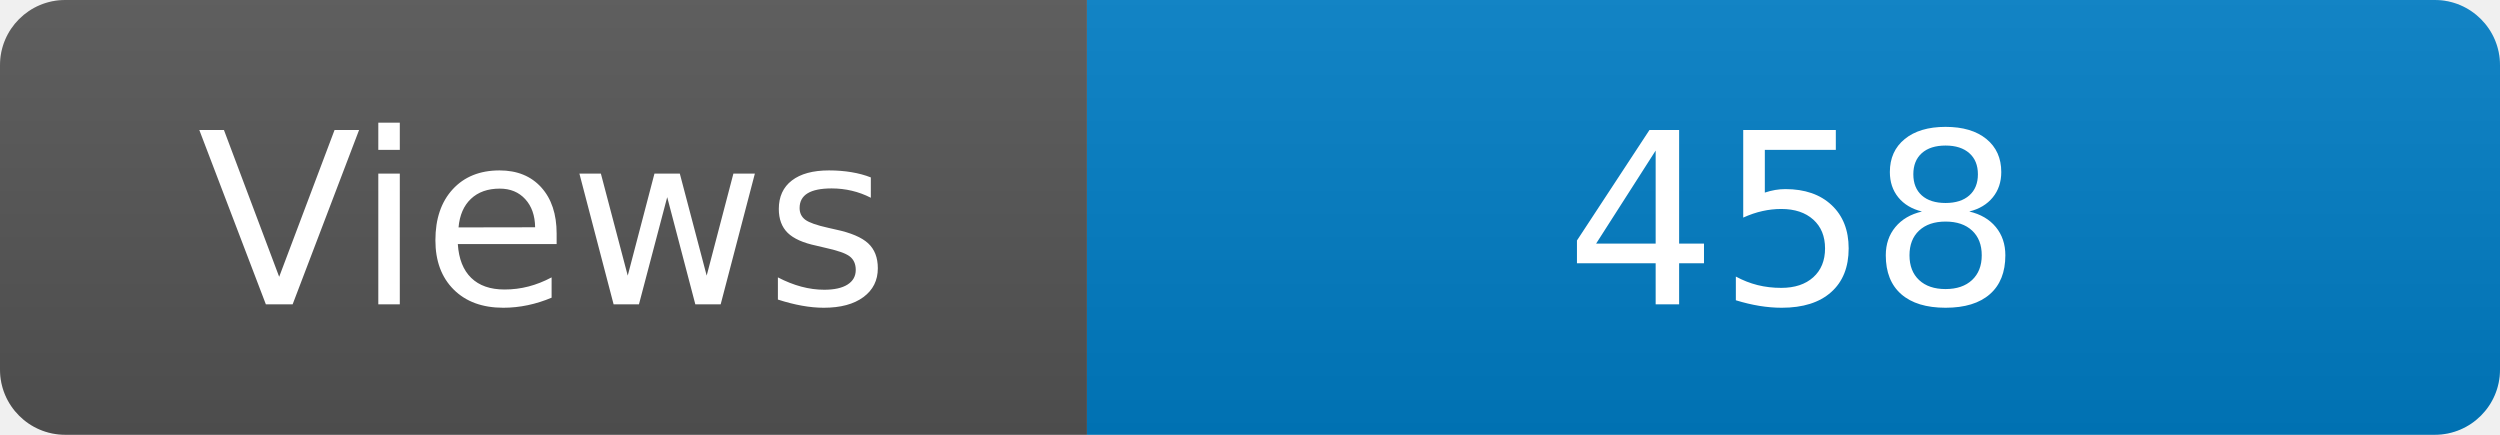
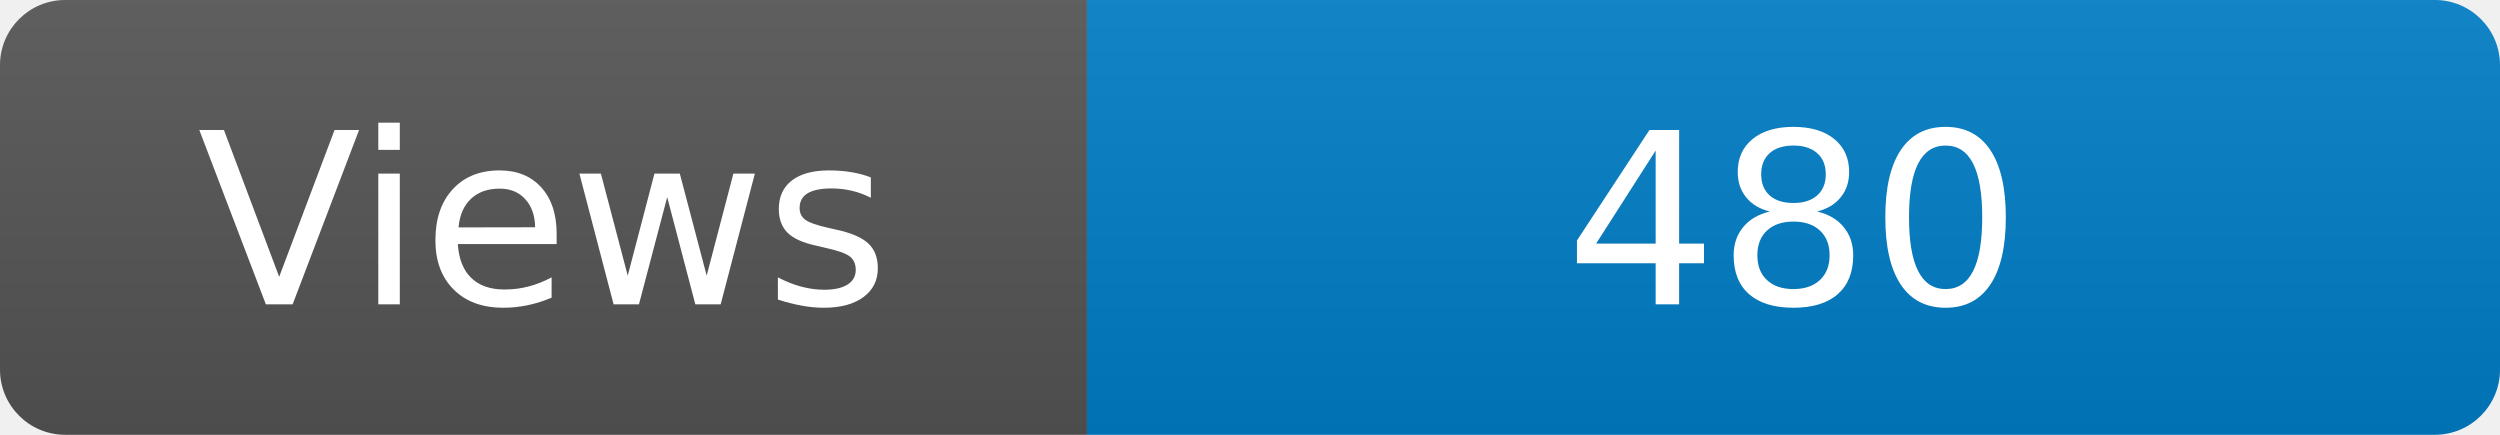
<svg xmlns="http://www.w3.org/2000/svg" width="115" height="20" role="img" aria-label="Maintained?: yes">
  <linearGradient id="s" x2="0" y2="100%">
    <stop offset="0" stop-color="#bbb" stop-opacity=".1" />
    <stop offset="1" stop-opacity=".1" />
  </linearGradient>
  <clipPath id="r">
    <rect width="115" height="20" rx="3" fill="#fff" />
  </clipPath>
  <g clip-path="url(#r)">
    <rect width="50" height="20" fill="#555" />
    <rect x="50" width="160" height="20" fill="#007ec6" />
    <rect width="115" height="20" fill="url(#s)" />
  </g>
  <g fill="#fff" text-anchor="middle" font-family="Verdana,Geneva,DejaVu Sans,sans-serif" font-size="110">
    <text x="250" y="140" transform="scale(.1)" fill="#fff">Views</text>
-     <text x="825" y="140" transform="scale(.1)" fill="#fff">458</text>
+     <text x="825" y="140" transform="scale(.1)" fill="#fff">480</text>
  </g>
</svg>
